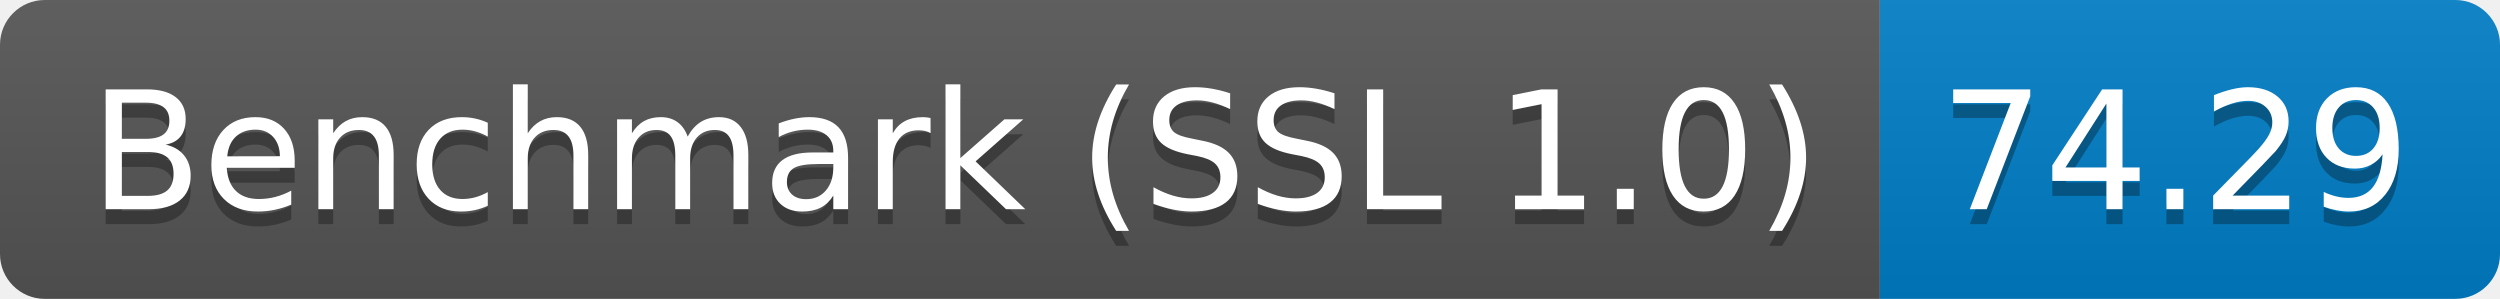
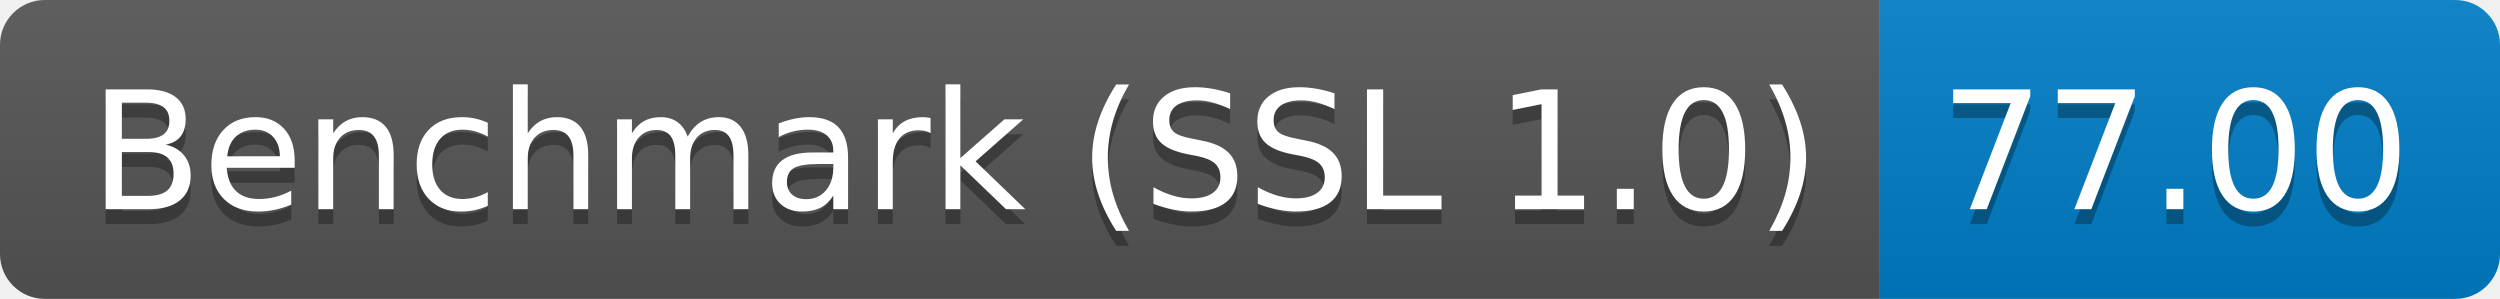
<svg xmlns="http://www.w3.org/2000/svg" height="20" width="167.3">
  <linearGradient id="smooth" x2="0" y2="100%">
    <stop offset="0" stop-color="#bbb" stop-opacity=".1" />
    <stop offset="1" stop-opacity=".1" />
  </linearGradient>
  <clipPath id="round">
    <rect fill="#fff" height="20" rx="3" width="167.3" />
  </clipPath>
  <g clip-path="url(#round)">
    <rect fill="#555" height="20" width="125.8" />
    <rect fill="#007ec6" height="20" width="41.5" x="125.8" />
    <rect fill="url(#smooth)" height="20" width="167.3" />
  </g>
  <g fill="#fff" font-family="DejaVu Sans,Verdana,Geneva,sans-serif" font-size="110" text-anchor="middle">
    <text fill="#010101" fill-opacity=".3" lengthAdjust="spacing" textLength="1158.0" transform="scale(0.1)" x="639.0" y="150">Benchmark (SSL 1.0)</text>
    <text lengthAdjust="spacing" textLength="1158.0" transform="scale(0.1)" x="639.0" y="140">Benchmark (SSL 1.0)</text>
-     <text fill="#010101" fill-opacity=".3" lengthAdjust="spacing" textLength="315.0" transform="scale(0.1)" x="1455.5" y="150">74.29</text>
-     <text lengthAdjust="spacing" textLength="315.0" transform="scale(0.1)" x="1455.5" y="140">74.29</text>
+     <text fill="#010101" fill-opacity=".3" lengthAdjust="spacing" textLength="315.0" transform="scale(0.1)" x="1455.5" y="150">77.00</text>
+     <text lengthAdjust="spacing" textLength="315.0" transform="scale(0.1)" x="1455.5" y="140">77.00</text>
  </g>
</svg>
